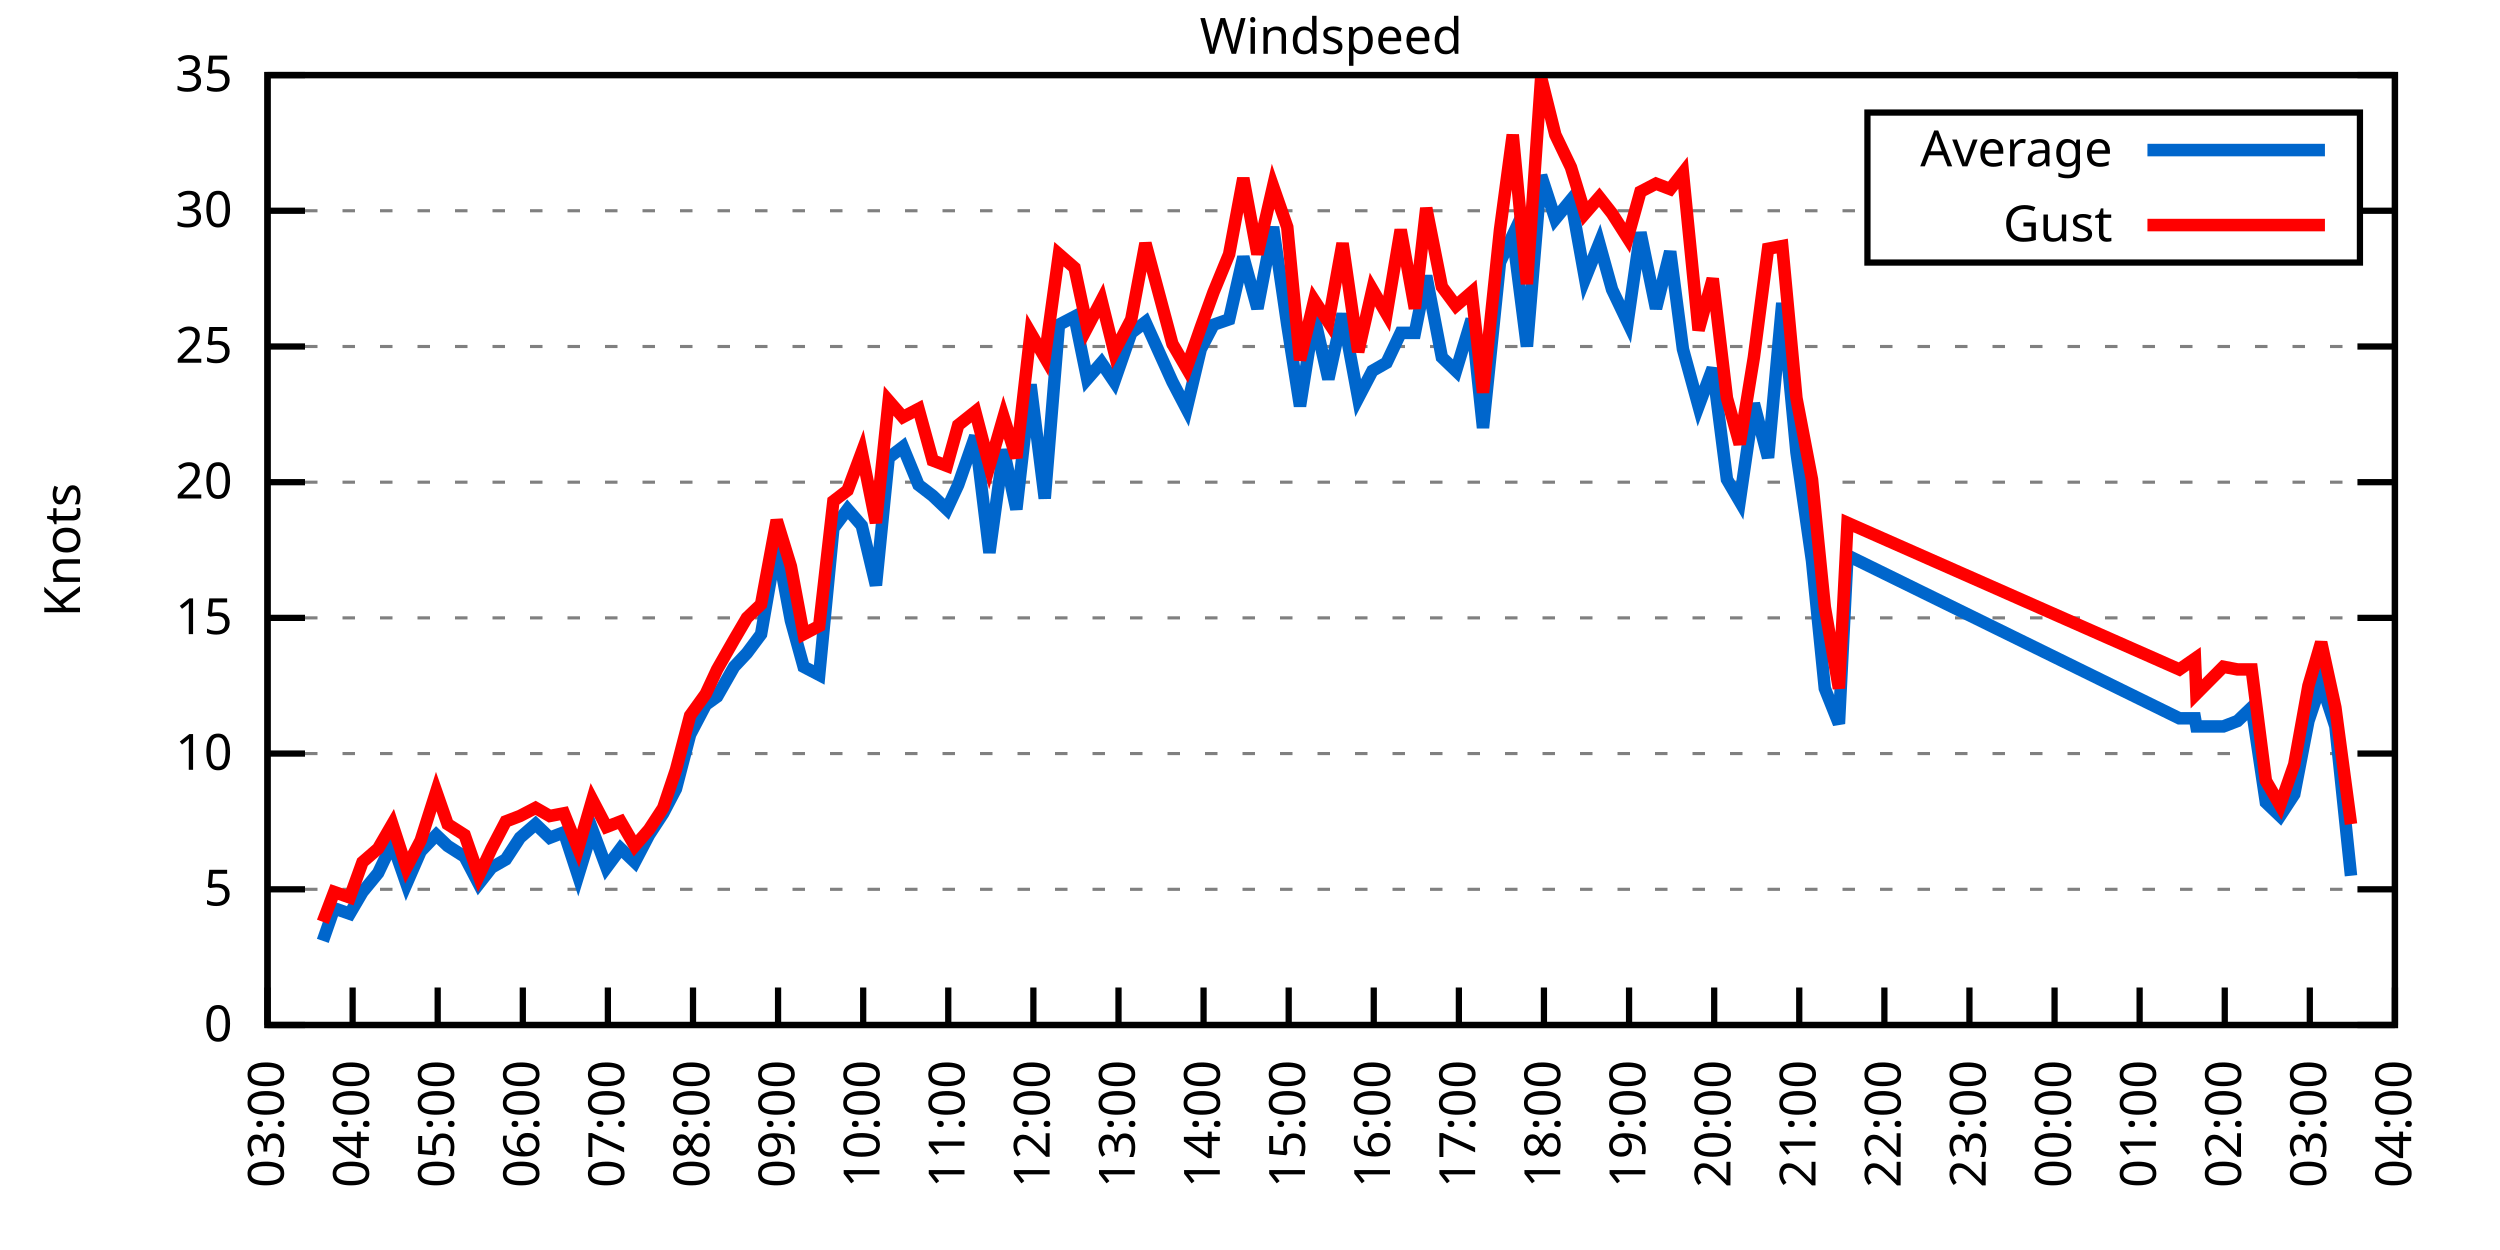
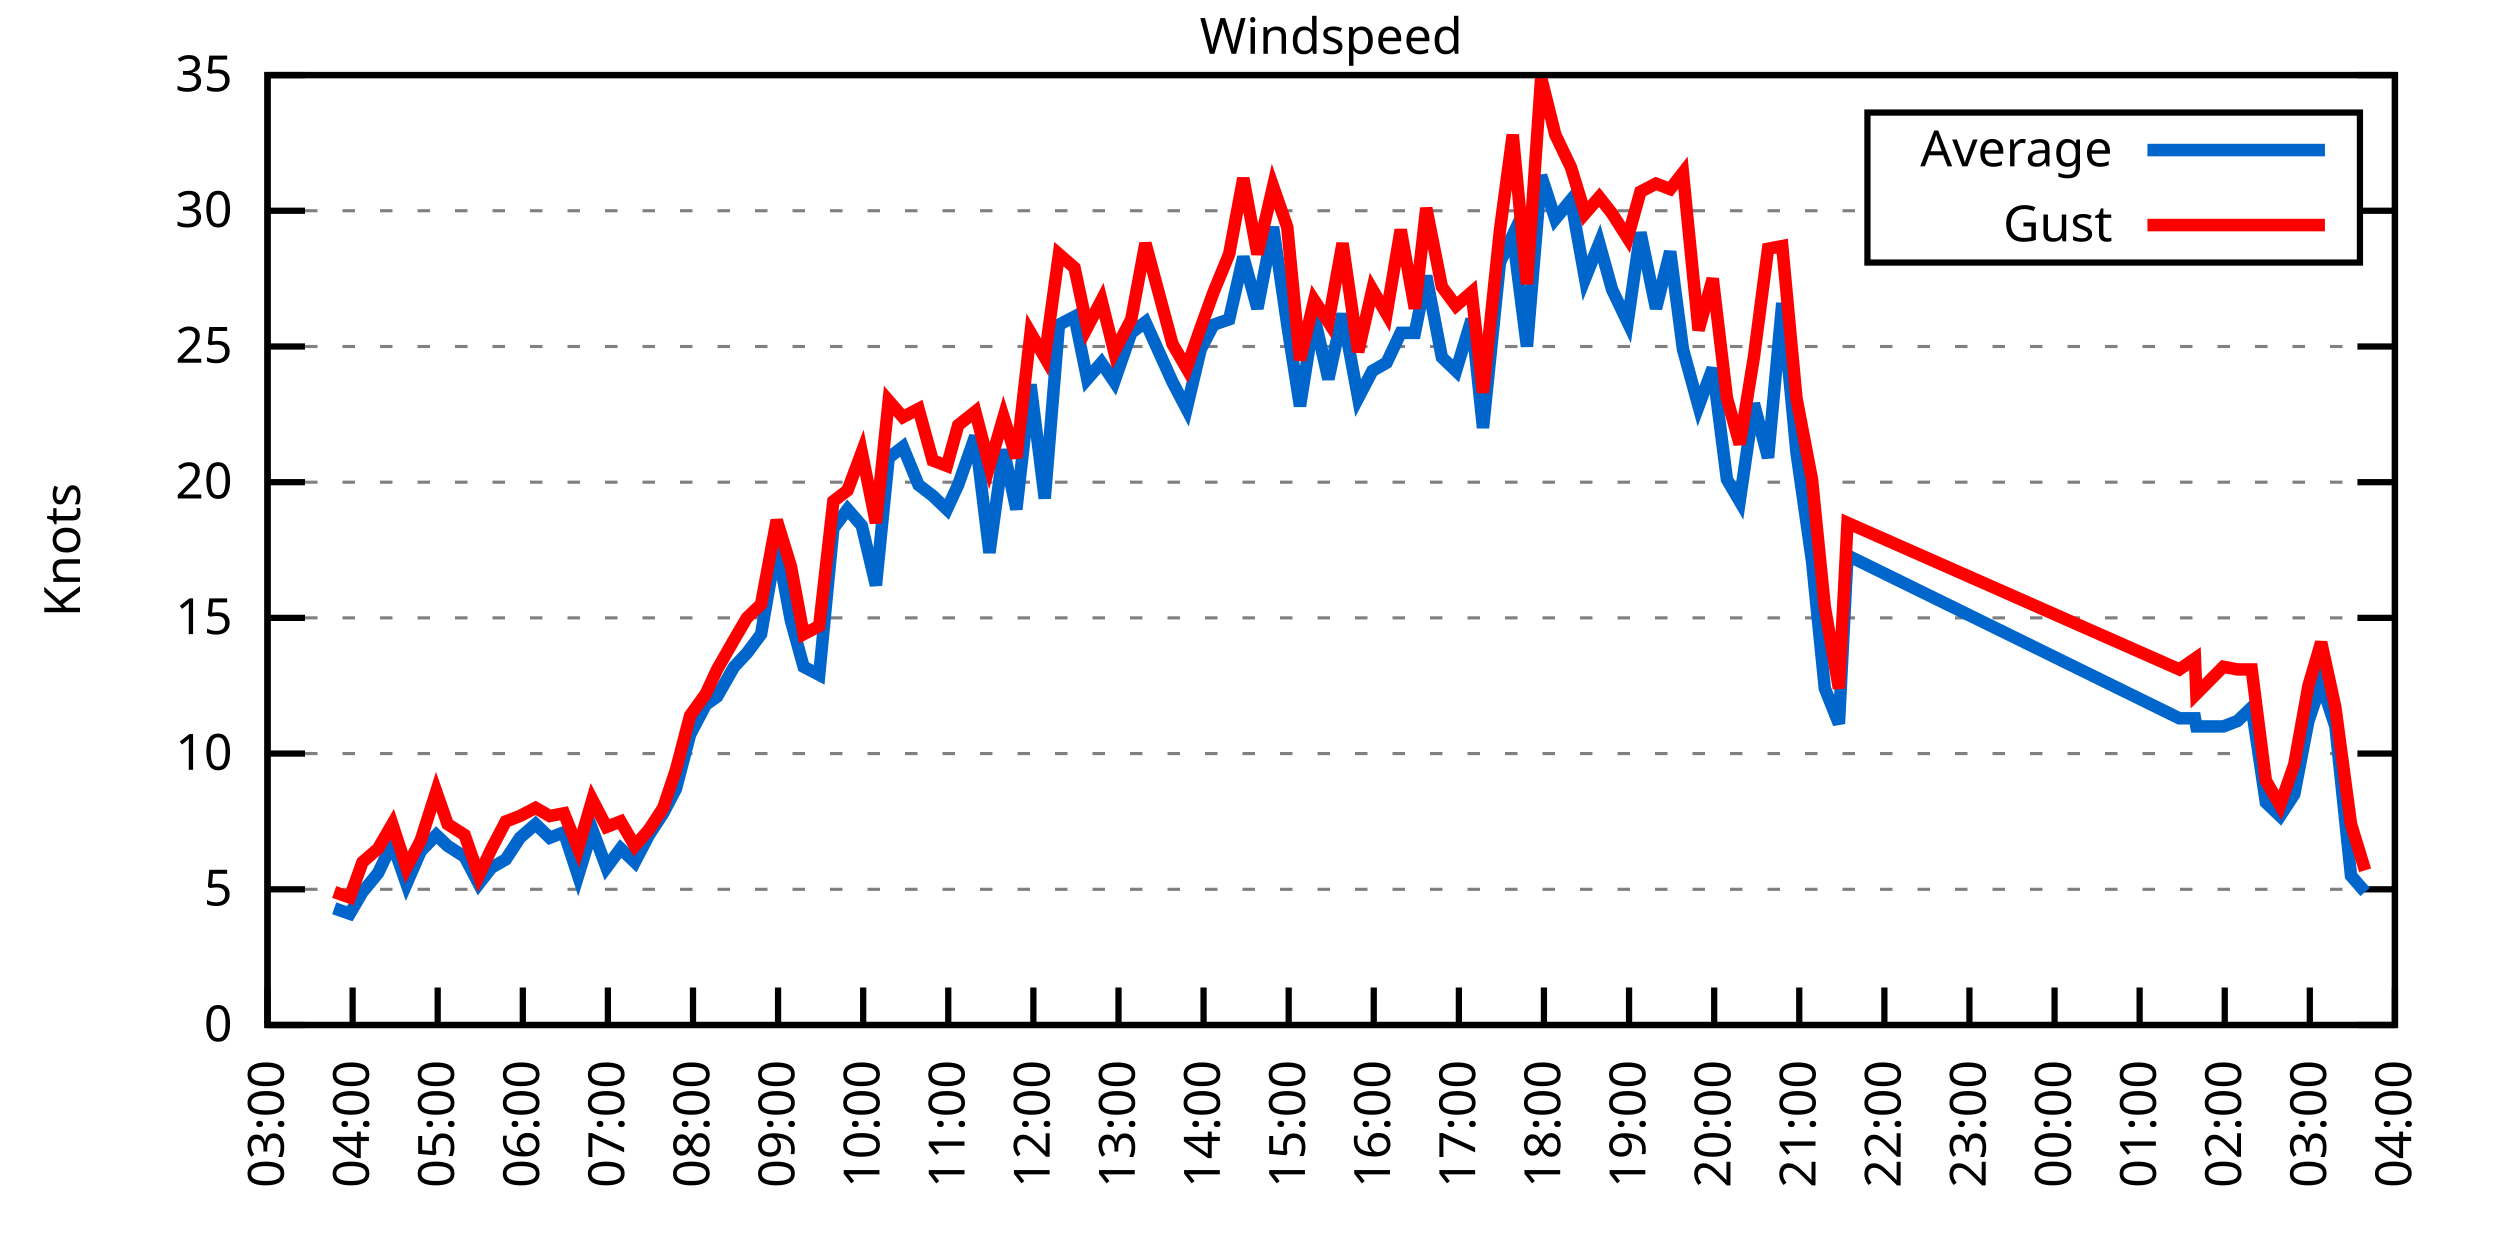
<svg xmlns="http://www.w3.org/2000/svg" xmlns:xlink="http://www.w3.org/1999/xlink" width="400" height="200" viewBox="0 0 400 200">
  <g id="gnuplot_canvas">
    <rect x="0" y="0" width="400" height="200" fill="none" />
    <defs>
      <circle id="gpDot" r="0.5" stroke-width="0.5" stroke="currentColor" />
      <path id="gpPt0" stroke-width="0.333" stroke="currentColor" d="M-1,0 h2 M0,-1 v2" />
      <path id="gpPt1" stroke-width="0.333" stroke="currentColor" d="M-1,-1 L1,1 M1,-1 L-1,1" />
      <path id="gpPt2" stroke-width="0.333" stroke="currentColor" d="M-1,0 L1,0 M0,-1 L0,1 M-1,-1 L1,1 M-1,1 L1,-1" />
      <rect id="gpPt3" stroke-width="0.333" stroke="currentColor" x="-1" y="-1" width="2" height="2" />
      <rect id="gpPt4" stroke-width="0.333" stroke="currentColor" fill="currentColor" x="-1" y="-1" width="2" height="2" />
      <circle id="gpPt5" stroke-width="0.333" stroke="currentColor" cx="0" cy="0" r="1" />
      <use xlink:href="#gpPt5" id="gpPt6" fill="currentColor" stroke="none" />
      <path id="gpPt7" stroke-width="0.333" stroke="currentColor" d="M0,-1.33 L-1.33,0.67 L1.33,0.67 z" />
      <use xlink:href="#gpPt7" id="gpPt8" fill="currentColor" stroke="none" />
      <use xlink:href="#gpPt7" id="gpPt9" stroke="currentColor" transform="rotate(180)" />
      <use xlink:href="#gpPt9" id="gpPt10" fill="currentColor" stroke="none" />
      <use xlink:href="#gpPt3" id="gpPt11" stroke="currentColor" transform="rotate(45)" />
      <use xlink:href="#gpPt11" id="gpPt12" fill="currentColor" stroke="none" />
      <path id="gpPt13" stroke-width="0.333" stroke="currentColor" d="M0,1.330 L1.265,0.411 L0.782,-1.067 L-0.782,-1.076 L-1.265,0.411 z" />
      <use xlink:href="#gpPt13" id="gpPt14" fill="currentColor" stroke="none" />
      <filter id="textbox" filterUnits="objectBoundingBox" x="0" y="0" height="1" width="1">
        <feFlood flood-color="white" flood-opacity="1" result="bgnd" />
        <feComposite in="SourceGraphic" in2="bgnd" operator="atop" />
      </filter>
      <filter id="greybox" filterUnits="objectBoundingBox" x="0" y="0" height="1" width="1">
        <feFlood flood-color="lightgrey" flood-opacity="1" result="grey" />
        <feComposite in="SourceGraphic" in2="grey" operator="atop" />
      </filter>
    </defs>
    <g fill="none" color="white" stroke="currentColor" stroke-width="1.00" stroke-linecap="butt" stroke-linejoin="miter">
</g>
    <g fill="none" color="black" stroke="currentColor" stroke-width="1.00" stroke-linecap="butt" stroke-linejoin="miter">
      <g stroke="none" shape-rendering="crispEdges">
        <polygon fill="rgb(255, 255, 255)" points="42.80,164.00 383.18,164.00 383.18,12.02 42.80,12.02 " />
      </g>
    </g>
    <g fill="none" color="black" stroke="currentColor" stroke-width="1.00" stroke-linecap="butt" stroke-linejoin="miter">
</g>
    <g fill="none" color="black" stroke="black" stroke-width="0.50" stroke-linecap="butt" stroke-linejoin="miter">
</g>
    <g fill="none" color="gray" stroke="currentColor" stroke-width="0.50" stroke-linecap="butt" stroke-linejoin="miter">
      <path stroke="gray" stroke-dasharray="2,4" class="gridline" d="M42.80,164.00 L383.19,164.00  " />
    </g>
    <g fill="none" color="gray" stroke="gray" stroke-width="1.00" stroke-linecap="butt" stroke-linejoin="miter">
</g>
    <g fill="none" color="black" stroke="currentColor" stroke-width="1.00" stroke-linecap="butt" stroke-linejoin="miter">
      <path stroke="black" d="M42.80,164.00 L48.80,164.00 M383.19,164.00 L377.19,164.00  " />
      <g transform="translate(37.20,166.60)" stroke="none" fill="black" font-family="Sans" font-size="8.00" text-anchor="end">
        <text>
          <tspan font-family="Sans"> 0</tspan>
        </text>
      </g>
    </g>
    <g fill="none" color="black" stroke="currentColor" stroke-width="1.00" stroke-linecap="butt" stroke-linejoin="miter">
</g>
    <g fill="none" color="black" stroke="black" stroke-width="0.50" stroke-linecap="butt" stroke-linejoin="miter">
</g>
    <g fill="none" color="gray" stroke="currentColor" stroke-width="0.50" stroke-linecap="butt" stroke-linejoin="miter">
      <path stroke="gray" stroke-dasharray="2,4" class="gridline" d="M42.80,142.29 L383.19,142.29  " />
    </g>
    <g fill="none" color="gray" stroke="gray" stroke-width="1.00" stroke-linecap="butt" stroke-linejoin="miter">
</g>
    <g fill="none" color="black" stroke="currentColor" stroke-width="1.00" stroke-linecap="butt" stroke-linejoin="miter">
      <path stroke="black" d="M42.80,142.29 L48.80,142.29 M383.19,142.29 L377.19,142.29  " />
      <g transform="translate(37.20,144.89)" stroke="none" fill="black" font-family="Sans" font-size="8.00" text-anchor="end">
        <text>
          <tspan font-family="Sans"> 5</tspan>
        </text>
      </g>
    </g>
    <g fill="none" color="black" stroke="currentColor" stroke-width="1.00" stroke-linecap="butt" stroke-linejoin="miter">
</g>
    <g fill="none" color="black" stroke="black" stroke-width="0.50" stroke-linecap="butt" stroke-linejoin="miter">
</g>
    <g fill="none" color="gray" stroke="currentColor" stroke-width="0.50" stroke-linecap="butt" stroke-linejoin="miter">
      <path stroke="gray" stroke-dasharray="2,4" class="gridline" d="M42.80,120.57 L383.19,120.57  " />
    </g>
    <g fill="none" color="gray" stroke="gray" stroke-width="1.00" stroke-linecap="butt" stroke-linejoin="miter">
</g>
    <g fill="none" color="black" stroke="currentColor" stroke-width="1.00" stroke-linecap="butt" stroke-linejoin="miter">
      <path stroke="black" d="M42.80,120.57 L48.80,120.57 M383.19,120.57 L377.19,120.57  " />
      <g transform="translate(37.20,123.17)" stroke="none" fill="black" font-family="Sans" font-size="8.00" text-anchor="end">
        <text>
          <tspan font-family="Sans"> 10</tspan>
        </text>
      </g>
    </g>
    <g fill="none" color="black" stroke="currentColor" stroke-width="1.00" stroke-linecap="butt" stroke-linejoin="miter">
</g>
    <g fill="none" color="black" stroke="black" stroke-width="0.50" stroke-linecap="butt" stroke-linejoin="miter">
</g>
    <g fill="none" color="gray" stroke="currentColor" stroke-width="0.50" stroke-linecap="butt" stroke-linejoin="miter">
      <path stroke="gray" stroke-dasharray="2,4" class="gridline" d="M42.80,98.86 L383.19,98.86  " />
    </g>
    <g fill="none" color="gray" stroke="gray" stroke-width="1.00" stroke-linecap="butt" stroke-linejoin="miter">
</g>
    <g fill="none" color="black" stroke="currentColor" stroke-width="1.00" stroke-linecap="butt" stroke-linejoin="miter">
      <path stroke="black" d="M42.80,98.86 L48.80,98.86 M383.19,98.86 L377.19,98.86  " />
      <g transform="translate(37.20,101.46)" stroke="none" fill="black" font-family="Sans" font-size="8.00" text-anchor="end">
        <text>
          <tspan font-family="Sans"> 15</tspan>
        </text>
      </g>
    </g>
    <g fill="none" color="black" stroke="currentColor" stroke-width="1.00" stroke-linecap="butt" stroke-linejoin="miter">
</g>
    <g fill="none" color="black" stroke="black" stroke-width="0.50" stroke-linecap="butt" stroke-linejoin="miter">
</g>
    <g fill="none" color="gray" stroke="currentColor" stroke-width="0.50" stroke-linecap="butt" stroke-linejoin="miter">
      <path stroke="gray" stroke-dasharray="2,4" class="gridline" d="M42.80,77.15 L383.19,77.15  " />
    </g>
    <g fill="none" color="gray" stroke="gray" stroke-width="1.00" stroke-linecap="butt" stroke-linejoin="miter">
</g>
    <g fill="none" color="black" stroke="currentColor" stroke-width="1.00" stroke-linecap="butt" stroke-linejoin="miter">
      <path stroke="black" d="M42.80,77.15 L48.80,77.15 M383.19,77.15 L377.19,77.15  " />
      <g transform="translate(37.20,79.75)" stroke="none" fill="black" font-family="Sans" font-size="8.00" text-anchor="end">
        <text>
          <tspan font-family="Sans"> 20</tspan>
        </text>
      </g>
    </g>
    <g fill="none" color="black" stroke="currentColor" stroke-width="1.00" stroke-linecap="butt" stroke-linejoin="miter">
</g>
    <g fill="none" color="black" stroke="black" stroke-width="0.50" stroke-linecap="butt" stroke-linejoin="miter">
</g>
    <g fill="none" color="gray" stroke="currentColor" stroke-width="0.50" stroke-linecap="butt" stroke-linejoin="miter">
      <path stroke="gray" stroke-dasharray="2,4" class="gridline" d="M42.80,55.44 L383.19,55.44  " />
    </g>
    <g fill="none" color="gray" stroke="gray" stroke-width="1.00" stroke-linecap="butt" stroke-linejoin="miter">
</g>
    <g fill="none" color="black" stroke="currentColor" stroke-width="1.00" stroke-linecap="butt" stroke-linejoin="miter">
      <path stroke="black" d="M42.80,55.44 L48.80,55.44 M383.19,55.44 L377.19,55.44  " />
      <g transform="translate(37.20,58.04)" stroke="none" fill="black" font-family="Sans" font-size="8.00" text-anchor="end">
        <text>
          <tspan font-family="Sans"> 25</tspan>
        </text>
      </g>
    </g>
    <g fill="none" color="black" stroke="currentColor" stroke-width="1.00" stroke-linecap="butt" stroke-linejoin="miter">
</g>
    <g fill="none" color="black" stroke="black" stroke-width="0.50" stroke-linecap="butt" stroke-linejoin="miter">
</g>
    <g fill="none" color="gray" stroke="currentColor" stroke-width="0.50" stroke-linecap="butt" stroke-linejoin="miter">
      <path stroke="gray" stroke-dasharray="2,4" class="gridline" d="M42.80,33.72 L298.79,33.72 M377.59,33.72 L383.19,33.72  " />
    </g>
    <g fill="none" color="gray" stroke="gray" stroke-width="1.00" stroke-linecap="butt" stroke-linejoin="miter">
</g>
    <g fill="none" color="black" stroke="currentColor" stroke-width="1.00" stroke-linecap="butt" stroke-linejoin="miter">
      <path stroke="black" d="M42.80,33.72 L48.80,33.72 M383.19,33.72 L377.19,33.72  " />
      <g transform="translate(37.20,36.32)" stroke="none" fill="black" font-family="Sans" font-size="8.00" text-anchor="end">
        <text>
          <tspan font-family="Sans"> 30</tspan>
        </text>
      </g>
    </g>
    <g fill="none" color="black" stroke="currentColor" stroke-width="1.00" stroke-linecap="butt" stroke-linejoin="miter">
</g>
    <g fill="none" color="black" stroke="black" stroke-width="0.50" stroke-linecap="butt" stroke-linejoin="miter">
</g>
    <g fill="none" color="gray" stroke="currentColor" stroke-width="0.50" stroke-linecap="butt" stroke-linejoin="miter">
      <path stroke="gray" stroke-dasharray="2,4" class="gridline" d="M42.80,12.01 L383.19,12.01  " />
    </g>
    <g fill="none" color="gray" stroke="gray" stroke-width="1.00" stroke-linecap="butt" stroke-linejoin="miter">
</g>
    <g fill="none" color="black" stroke="currentColor" stroke-width="1.00" stroke-linecap="butt" stroke-linejoin="miter">
      <path stroke="black" d="M42.80,12.01 L48.80,12.01 M383.19,12.01 L377.19,12.01  " />
      <g transform="translate(37.20,14.61)" stroke="none" fill="black" font-family="Sans" font-size="8.00" text-anchor="end">
        <text>
          <tspan font-family="Sans"> 35</tspan>
        </text>
      </g>
    </g>
    <g fill="none" color="black" stroke="currentColor" stroke-width="1.00" stroke-linecap="butt" stroke-linejoin="miter">
      <path stroke="black" d="M42.80,164.00 L42.80,158.00  " />
      <g transform="translate(45.40,169.60) rotate(270.00)" stroke="none" fill="black" font-family="Sans" font-size="8.00" text-anchor="end">
        <text>
          <tspan font-family="Sans">03:00</tspan>
        </text>
      </g>
    </g>
    <g fill="none" color="black" stroke="currentColor" stroke-width="1.00" stroke-linecap="butt" stroke-linejoin="miter">
      <path stroke="black" d="M56.42,164.00 L56.42,158.00  " />
      <g transform="translate(59.02,169.60) rotate(270.00)" stroke="none" fill="black" font-family="Sans" font-size="8.00" text-anchor="end">
        <text>
          <tspan font-family="Sans">04:00</tspan>
        </text>
      </g>
    </g>
    <g fill="none" color="black" stroke="currentColor" stroke-width="1.00" stroke-linecap="butt" stroke-linejoin="miter">
      <path stroke="black" d="M70.03,164.00 L70.03,158.00  " />
      <g transform="translate(72.63,169.60) rotate(270.00)" stroke="none" fill="black" font-family="Sans" font-size="8.00" text-anchor="end">
        <text>
          <tspan font-family="Sans">05:00</tspan>
        </text>
      </g>
    </g>
    <g fill="none" color="black" stroke="currentColor" stroke-width="1.00" stroke-linecap="butt" stroke-linejoin="miter">
      <path stroke="black" d="M83.65,164.00 L83.65,158.00  " />
      <g transform="translate(86.25,169.60) rotate(270.00)" stroke="none" fill="black" font-family="Sans" font-size="8.00" text-anchor="end">
        <text>
          <tspan font-family="Sans">06:00</tspan>
        </text>
      </g>
    </g>
    <g fill="none" color="black" stroke="currentColor" stroke-width="1.00" stroke-linecap="butt" stroke-linejoin="miter">
      <path stroke="black" d="M97.26,164.00 L97.26,158.00  " />
      <g transform="translate(99.86,169.60) rotate(270.00)" stroke="none" fill="black" font-family="Sans" font-size="8.00" text-anchor="end">
        <text>
          <tspan font-family="Sans">07:00</tspan>
        </text>
      </g>
    </g>
    <g fill="none" color="black" stroke="currentColor" stroke-width="1.00" stroke-linecap="butt" stroke-linejoin="miter">
      <path stroke="black" d="M110.88,164.00 L110.88,158.00  " />
      <g transform="translate(113.48,169.60) rotate(270.00)" stroke="none" fill="black" font-family="Sans" font-size="8.00" text-anchor="end">
        <text>
          <tspan font-family="Sans">08:00</tspan>
        </text>
      </g>
    </g>
    <g fill="none" color="black" stroke="currentColor" stroke-width="1.00" stroke-linecap="butt" stroke-linejoin="miter">
      <path stroke="black" d="M124.49,164.00 L124.49,158.00  " />
      <g transform="translate(127.09,169.60) rotate(270.00)" stroke="none" fill="black" font-family="Sans" font-size="8.00" text-anchor="end">
        <text>
          <tspan font-family="Sans">09:00</tspan>
        </text>
      </g>
    </g>
    <g fill="none" color="black" stroke="currentColor" stroke-width="1.00" stroke-linecap="butt" stroke-linejoin="miter">
      <path stroke="black" d="M138.11,164.00 L138.11,158.00  " />
      <g transform="translate(140.71,169.60) rotate(270.00)" stroke="none" fill="black" font-family="Sans" font-size="8.00" text-anchor="end">
        <text>
          <tspan font-family="Sans">10:00</tspan>
        </text>
      </g>
    </g>
    <g fill="none" color="black" stroke="currentColor" stroke-width="1.00" stroke-linecap="butt" stroke-linejoin="miter">
      <path stroke="black" d="M151.72,164.00 L151.72,158.00  " />
      <g transform="translate(154.32,169.60) rotate(270.00)" stroke="none" fill="black" font-family="Sans" font-size="8.00" text-anchor="end">
        <text>
          <tspan font-family="Sans">11:00</tspan>
        </text>
      </g>
    </g>
    <g fill="none" color="black" stroke="currentColor" stroke-width="1.00" stroke-linecap="butt" stroke-linejoin="miter">
      <path stroke="black" d="M165.34,164.00 L165.34,158.00  " />
      <g transform="translate(167.94,169.60) rotate(270.00)" stroke="none" fill="black" font-family="Sans" font-size="8.00" text-anchor="end">
        <text>
          <tspan font-family="Sans">12:00</tspan>
        </text>
      </g>
    </g>
    <g fill="none" color="black" stroke="currentColor" stroke-width="1.00" stroke-linecap="butt" stroke-linejoin="miter">
      <path stroke="black" d="M178.96,164.00 L178.96,158.00  " />
      <g transform="translate(181.56,169.60) rotate(270.00)" stroke="none" fill="black" font-family="Sans" font-size="8.00" text-anchor="end">
        <text>
          <tspan font-family="Sans">13:00</tspan>
        </text>
      </g>
    </g>
    <g fill="none" color="black" stroke="currentColor" stroke-width="1.00" stroke-linecap="butt" stroke-linejoin="miter">
      <path stroke="black" d="M192.57,164.00 L192.57,158.00  " />
      <g transform="translate(195.17,169.60) rotate(270.00)" stroke="none" fill="black" font-family="Sans" font-size="8.00" text-anchor="end">
        <text>
          <tspan font-family="Sans">14:00</tspan>
        </text>
      </g>
    </g>
    <g fill="none" color="black" stroke="currentColor" stroke-width="1.00" stroke-linecap="butt" stroke-linejoin="miter">
      <path stroke="black" d="M206.19,164.00 L206.19,158.00  " />
      <g transform="translate(208.79,169.60) rotate(270.00)" stroke="none" fill="black" font-family="Sans" font-size="8.00" text-anchor="end">
        <text>
          <tspan font-family="Sans">15:00</tspan>
        </text>
      </g>
    </g>
    <g fill="none" color="black" stroke="currentColor" stroke-width="1.00" stroke-linecap="butt" stroke-linejoin="miter">
      <path stroke="black" d="M219.80,164.00 L219.80,158.00  " />
      <g transform="translate(222.40,169.60) rotate(270.00)" stroke="none" fill="black" font-family="Sans" font-size="8.00" text-anchor="end">
        <text>
          <tspan font-family="Sans">16:00</tspan>
        </text>
      </g>
    </g>
    <g fill="none" color="black" stroke="currentColor" stroke-width="1.00" stroke-linecap="butt" stroke-linejoin="miter">
      <path stroke="black" d="M233.42,164.00 L233.42,158.00  " />
      <g transform="translate(236.02,169.60) rotate(270.00)" stroke="none" fill="black" font-family="Sans" font-size="8.00" text-anchor="end">
        <text>
          <tspan font-family="Sans">17:00</tspan>
        </text>
      </g>
    </g>
    <g fill="none" color="black" stroke="currentColor" stroke-width="1.00" stroke-linecap="butt" stroke-linejoin="miter">
      <path stroke="black" d="M247.03,164.00 L247.03,158.00  " />
      <g transform="translate(249.63,169.60) rotate(270.00)" stroke="none" fill="black" font-family="Sans" font-size="8.00" text-anchor="end">
        <text>
          <tspan font-family="Sans">18:00</tspan>
        </text>
      </g>
    </g>
    <g fill="none" color="black" stroke="currentColor" stroke-width="1.00" stroke-linecap="butt" stroke-linejoin="miter">
      <path stroke="black" d="M260.65,164.00 L260.65,158.00  " />
      <g transform="translate(263.25,169.60) rotate(270.00)" stroke="none" fill="black" font-family="Sans" font-size="8.00" text-anchor="end">
        <text>
          <tspan font-family="Sans">19:00</tspan>
        </text>
      </g>
    </g>
    <g fill="none" color="black" stroke="currentColor" stroke-width="1.00" stroke-linecap="butt" stroke-linejoin="miter">
      <path stroke="black" d="M274.27,164.00 L274.27,158.00  " />
      <g transform="translate(276.87,169.60) rotate(270.00)" stroke="none" fill="black" font-family="Sans" font-size="8.00" text-anchor="end">
        <text>
          <tspan font-family="Sans">20:00</tspan>
        </text>
      </g>
    </g>
    <g fill="none" color="black" stroke="currentColor" stroke-width="1.00" stroke-linecap="butt" stroke-linejoin="miter">
      <path stroke="black" d="M287.88,164.00 L287.88,158.00  " />
      <g transform="translate(290.48,169.60) rotate(270.00)" stroke="none" fill="black" font-family="Sans" font-size="8.00" text-anchor="end">
        <text>
          <tspan font-family="Sans">21:00</tspan>
        </text>
      </g>
    </g>
    <g fill="none" color="black" stroke="currentColor" stroke-width="1.00" stroke-linecap="butt" stroke-linejoin="miter">
      <path stroke="black" d="M301.50,164.00 L301.50,158.00  " />
      <g transform="translate(304.10,169.60) rotate(270.00)" stroke="none" fill="black" font-family="Sans" font-size="8.00" text-anchor="end">
        <text>
          <tspan font-family="Sans">22:00</tspan>
        </text>
      </g>
    </g>
    <g fill="none" color="black" stroke="currentColor" stroke-width="1.00" stroke-linecap="butt" stroke-linejoin="miter">
      <path stroke="black" d="M315.11,164.00 L315.11,158.00  " />
      <g transform="translate(317.71,169.60) rotate(270.00)" stroke="none" fill="black" font-family="Sans" font-size="8.00" text-anchor="end">
        <text>
          <tspan font-family="Sans">23:00</tspan>
        </text>
      </g>
    </g>
    <g fill="none" color="black" stroke="currentColor" stroke-width="1.00" stroke-linecap="butt" stroke-linejoin="miter">
      <path stroke="black" d="M328.73,164.00 L328.73,158.00  " />
      <g transform="translate(331.33,169.60) rotate(270.00)" stroke="none" fill="black" font-family="Sans" font-size="8.00" text-anchor="end">
        <text>
          <tspan font-family="Sans">00:00</tspan>
        </text>
      </g>
    </g>
    <g fill="none" color="black" stroke="currentColor" stroke-width="1.00" stroke-linecap="butt" stroke-linejoin="miter">
      <path stroke="black" d="M342.34,164.00 L342.34,158.00  " />
      <g transform="translate(344.94,169.60) rotate(270.00)" stroke="none" fill="black" font-family="Sans" font-size="8.00" text-anchor="end">
        <text>
          <tspan font-family="Sans">01:00</tspan>
        </text>
      </g>
    </g>
    <g fill="none" color="black" stroke="currentColor" stroke-width="1.00" stroke-linecap="butt" stroke-linejoin="miter">
      <path stroke="black" d="M355.96,164.00 L355.96,158.00  " />
      <g transform="translate(358.56,169.60) rotate(270.00)" stroke="none" fill="black" font-family="Sans" font-size="8.00" text-anchor="end">
        <text>
          <tspan font-family="Sans">02:00</tspan>
        </text>
      </g>
    </g>
    <g fill="none" color="black" stroke="currentColor" stroke-width="1.00" stroke-linecap="butt" stroke-linejoin="miter">
      <path stroke="black" d="M369.57,164.00 L369.57,158.00  " />
      <g transform="translate(372.17,169.60) rotate(270.00)" stroke="none" fill="black" font-family="Sans" font-size="8.00" text-anchor="end">
        <text>
          <tspan font-family="Sans">03:00</tspan>
        </text>
      </g>
    </g>
    <g fill="none" color="black" stroke="currentColor" stroke-width="1.00" stroke-linecap="butt" stroke-linejoin="miter">
      <path stroke="black" d="M383.19,164.00 L383.19,158.00  " />
      <g transform="translate(385.79,169.60) rotate(270.00)" stroke="none" fill="black" font-family="Sans" font-size="8.00" text-anchor="end">
        <text>
          <tspan font-family="Sans">04:00</tspan>
        </text>
      </g>
    </g>
    <g fill="none" color="black" stroke="currentColor" stroke-width="1.00" stroke-linecap="butt" stroke-linejoin="miter">
</g>
    <g fill="none" color="black" stroke="currentColor" stroke-width="1.00" stroke-linecap="butt" stroke-linejoin="miter">
      <path stroke="black" d="M42.80,12.01 L42.80,164.00 L383.19,164.00 L383.19,12.01 L42.80,12.01 Z  " />
    </g>
    <g fill="none" color="black" stroke="currentColor" stroke-width="1.00" stroke-linecap="butt" stroke-linejoin="miter">
</g>
    <g fill="none" color="black" stroke="currentColor" stroke-width="1.00" stroke-linecap="butt" stroke-linejoin="miter">
      <path stroke="black" d="M298.79,42.01 L298.79,18.01 L377.59,18.01 L377.59,42.01 L298.79,42.01 Z  " />
    </g>
    <g id="Windspeed_plot_1">
      <g fill="none" color="white" stroke="black" stroke-width="2.00" stroke-linecap="butt" stroke-linejoin="miter">
</g>
      <g fill="none" color="black" stroke="currentColor" stroke-width="2.00" stroke-linecap="butt" stroke-linejoin="miter">
        <g transform="translate(337.99,26.61)" stroke="none" fill="black" font-family="Sans" font-size="8.00" text-anchor="end">
          <text>
            <tspan font-family="Sans">Average</tspan>
          </text>
        </g>
      </g>
      <g fill="none" color="black" stroke="currentColor" stroke-width="2.00" stroke-linecap="butt" stroke-linejoin="miter">
-         <path stroke="rgb(  0, 102, 204)" d="M343.59,24.01 L371.99,24.01 M51.65,150.54 L53.47,145.33 L55.96,146.20 L58.00,142.72 L60.50,139.68 L62.77,134.90   L65.04,141.42 L67.31,136.21 L69.80,133.60 L71.62,135.34 L74.34,137.08 L76.61,141.42 L78.65,138.81 L80.92,137.51   L83.19,134.04 L85.69,131.86 L87.96,134.04 L90.23,133.17 L92.50,140.12 L94.77,132.73 L97.04,138.81 L99.30,135.77   L101.57,137.94 L103.84,133.60 L106.11,130.13 L108.15,126.22 L110.42,117.53 L112.92,112.76 L114.74,111.45 L117.46,106.68   L119.50,104.51 L121.77,101.47 L124.27,87.14 L126.54,99.30 L128.58,106.68 L131.07,107.98 L133.34,84.53 L135.61,81.49   L137.88,84.10 L140.15,93.65 L142.19,73.24 L144.46,71.50 L146.96,77.58 L149.23,79.32 L151.50,81.49 L153.31,77.58   L156.04,69.77 L158.31,88.44 L160.57,71.94 L162.62,81.49 L164.89,61.52 L167.16,79.75 L169.43,51.96 L171.92,50.66   L173.96,60.65 L176.23,58.04 L178.28,61.08 L181.00,53.26 L183.27,51.53 L187.58,61.08 L189.85,65.42 L192.12,55.87   L194.16,51.96 L196.66,51.09 L198.93,41.11 L201.19,49.36 L203.69,36.33 L205.96,51.96 L208.00,64.99 L210.27,50.66   L212.54,60.65 L214.81,50.22 L217.31,63.69 L219.58,59.34 L221.85,58.04 L224.11,53.26 L226.38,53.26 L228.20,44.15   L230.70,57.17 L232.96,59.34 L235.46,51.09 L237.28,68.46 L240.00,41.97 L242.04,37.63 L244.31,55.44 L246.58,28.08   L248.85,35.03 L251.35,31.99 L253.61,44.58 L255.88,38.93 L257.93,46.32 L260.42,51.53 L262.47,37.20 L264.96,49.36   L267.23,40.24 L269.27,55.87 L271.77,64.99 L274.04,58.91 L276.31,76.71 L278.35,80.19 L280.62,64.56 L282.89,73.24   L285.16,48.49 L287.43,72.37 L289.92,89.74 L291.97,110.15 L294.23,115.80 L295.60,88.87 L348.70,114.93 L351.19,114.93   L351.42,116.23 L355.73,116.23 L358.00,115.36 L360.27,113.19 L362.54,128.39 L364.81,130.56 L367.08,127.09 L369.35,115.36   L371.39,109.28 L373.66,116.23 L376.16,140.12  " />
+         <path stroke="rgb(  0, 102, 204)" d="M343.59,24.01 L371.99,24.01 M53.47,145.33 L55.96,146.20 L58.00,142.72 L60.50,139.68 L62.77,134.90 L65.04,141.42   L67.31,136.21 L69.80,133.60 L71.62,135.34 L74.34,137.08 L76.61,141.42 L78.65,138.81 L80.92,137.51 L83.19,134.04   L85.69,131.86 L87.96,134.04 L90.23,133.17 L92.50,140.12 L94.77,132.73 L97.04,138.81 L99.30,135.77 L101.57,137.94   L103.84,133.60 L106.11,130.13 L108.15,126.22 L110.42,117.53 L112.92,112.76 L114.74,111.45 L117.46,106.68 L119.50,104.51   L121.77,101.47 L124.27,87.14 L126.54,99.30 L128.58,106.68 L131.07,107.98 L133.34,84.53 L135.61,81.49 L137.88,84.10   L140.15,93.65 L142.19,73.24 L144.46,71.50 L146.96,77.58 L149.23,79.32 L151.50,81.49 L153.31,77.58 L156.04,69.77   L158.31,88.44 L160.57,71.94 L162.62,81.49 L164.89,61.52 L167.16,79.75 L169.43,51.96 L171.92,50.66 L173.96,60.65   L176.23,58.04 L178.28,61.08 L181.00,53.26 L183.27,51.53 L187.58,61.08 L189.85,65.42 L192.12,55.87 L194.16,51.96   L196.66,51.09 L198.93,41.11 L201.19,49.36 L203.69,36.33 L205.96,51.96 L208.00,64.99 L210.27,50.66 L212.54,60.65   L214.81,50.22 L217.31,63.69 L219.58,59.34 L221.85,58.04 L224.11,53.26 L226.38,53.26 L228.20,44.15 L230.70,57.17   L232.96,59.34 L235.46,51.09 L237.28,68.46 L240.00,41.97 L242.04,37.63 L244.31,55.44 L246.58,28.08 L248.85,35.03   L251.35,31.99 L253.61,44.58 L255.88,38.93 L257.93,46.32 L260.42,51.53 L262.47,37.20 L264.96,49.36 L267.23,40.24   L269.27,55.87 L271.77,64.99 L274.04,58.91 L276.31,76.71 L278.35,80.19 L280.62,64.56 L282.89,73.24 L285.16,48.49   L287.43,72.37 L289.92,89.74 L291.97,110.15 L294.23,115.80 L295.60,88.87 L348.70,114.93 L351.19,114.93 L351.42,116.23   L355.73,116.23 L358.00,115.36 L360.27,113.19 L362.54,128.39 L364.81,130.56 L367.08,127.09 L369.35,115.36 L371.39,109.28   L373.66,116.23 L376.16,140.12 L378.42,142.72  " />
      </g>
    </g>
    <g id="Windspeed_plot_2">
      <g fill="none" color="black" stroke="currentColor" stroke-width="2.00" stroke-linecap="butt" stroke-linejoin="miter">
        <g transform="translate(337.99,38.61)" stroke="none" fill="black" font-family="Sans" font-size="8.00" text-anchor="end">
          <text>
            <tspan font-family="Sans">Gust</tspan>
          </text>
        </g>
      </g>
      <g fill="none" color="black" stroke="currentColor" stroke-width="2.00" stroke-linecap="butt" stroke-linejoin="miter">
-         <path stroke="rgb(255,   0,   0)" d="M343.59,36.01 L371.99,36.01 M51.65,147.50 L53.47,142.72 L55.96,143.59 L58.00,137.94 L60.50,135.77 L62.77,131.86   L65.04,138.81 L67.31,134.47 L69.80,126.65 L71.62,131.86 L74.34,133.60 L76.61,140.12 L78.65,135.77 L80.92,131.43   L83.19,130.56 L85.69,129.26 L87.96,130.56 L90.23,130.13 L92.50,135.77 L94.77,127.96 L97.04,132.30 L99.30,131.43   L101.57,135.34 L103.84,132.73 L106.11,129.26 L108.15,123.18 L110.42,114.49 L112.92,111.02 L114.74,107.11 L117.46,102.34   L119.50,98.86 L121.77,96.69 L124.27,83.23 L126.54,90.61 L128.58,101.47 L131.07,100.16 L133.34,80.19 L135.61,78.45   L137.88,72.37 L140.15,83.66 L142.19,64.12 L144.46,66.73 L146.96,65.42 L149.23,73.67 L151.50,74.54 L153.31,68.03   L156.04,65.86 L158.31,74.54 L160.57,66.73 L162.62,73.24 L164.89,53.26 L167.16,57.17 L169.43,40.67 L171.92,42.84   L173.96,52.40 L176.23,48.05 L178.28,56.30 L181.00,51.09 L183.27,38.93 L187.58,55.00 L189.85,58.91 L192.12,52.40   L194.16,46.75 L196.66,40.67 L198.93,28.51 L201.19,40.67 L203.69,29.81 L205.96,36.33 L208.00,57.61 L210.27,48.05   L212.54,51.53 L214.81,38.93 L217.31,56.30 L219.58,46.32 L221.85,50.22 L224.11,36.76 L226.38,49.36 L228.20,33.29   L230.70,45.88 L232.96,48.92 L235.46,46.75 L237.28,62.82 L240.00,36.76 L242.04,21.56 L244.31,45.45 L246.58,12.44   L248.85,21.56 L251.35,26.77 L253.61,34.16 L255.88,31.55 L257.93,34.16 L260.42,38.07 L262.47,30.68 L264.96,29.38   L267.23,30.25 L269.27,27.64 L271.77,52.83 L274.04,44.58 L276.31,63.69 L278.35,71.07 L280.62,57.17 L282.89,39.80   L285.16,39.37 L287.43,63.69 L289.92,76.71 L291.97,97.12 L294.23,110.15 L295.60,83.66 L348.70,107.11 L351.19,105.38   L351.42,111.02 L355.73,106.68 L358.00,107.11 L360.27,107.11 L362.54,124.92 L364.81,128.83 L367.08,122.31 L369.35,109.72   L371.39,102.77 L373.66,113.19 L376.16,131.86  " />
+         <path stroke="rgb(255,   0,   0)" d="M343.59,36.01 L371.99,36.01 M53.47,142.72 L55.96,143.59 L58.00,137.94 L60.50,135.77 L62.77,131.86 L65.04,138.81   L67.31,134.47 L69.80,126.65 L71.62,131.86 L74.34,133.60 L76.61,140.12 L78.65,135.77 L80.92,131.43 L83.19,130.56   L85.69,129.26 L87.96,130.56 L90.23,130.13 L92.50,135.77 L94.77,127.96 L97.04,132.30 L99.30,131.43 L101.57,135.34   L103.84,132.73 L106.11,129.26 L108.15,123.18 L110.42,114.49 L112.92,111.02 L114.74,107.11 L117.46,102.34 L119.50,98.86   L121.77,96.69 L124.27,83.23 L126.54,90.61 L128.58,101.47 L131.07,100.16 L133.34,80.19 L135.61,78.45 L137.88,72.37   L140.15,83.66 L142.19,64.12 L144.46,66.73 L146.96,65.42 L149.23,73.67 L151.50,74.54 L153.31,68.03 L156.04,65.86   L158.31,74.54 L160.57,66.73 L162.62,73.24 L164.89,53.26 L167.16,57.17 L169.43,40.67 L171.92,42.84 L173.96,52.40   L176.23,48.05 L178.28,56.30 L181.00,51.09 L183.27,38.93 L187.58,55.00 L189.85,58.91 L192.12,52.40 L194.16,46.75   L196.66,40.67 L198.93,28.51 L201.19,40.67 L203.69,29.81 L205.96,36.33 L208.00,57.61 L210.27,48.05 L212.54,51.53   L214.81,38.93 L217.31,56.30 L219.58,46.32 L221.85,50.22 L224.11,36.76 L226.38,49.36 L228.20,33.29 L230.70,45.88   L232.96,48.92 L235.46,46.75 L237.28,62.82 L240.00,36.76 L242.04,21.56 L244.31,45.45 L246.58,12.44 L248.85,21.56   L251.35,26.77 L253.61,34.16 L255.88,31.55 L257.93,34.16 L260.42,38.07 L262.47,30.68 L264.96,29.38 L267.23,30.25   L269.27,27.64 L271.77,52.83 L274.04,44.58 L276.31,63.69 L278.35,71.07 L280.62,57.17 L282.89,39.80 L285.16,39.37   L287.43,63.69 L289.92,76.71 L291.97,97.12 L294.23,110.15 L295.60,83.66 L348.70,107.11 L351.19,105.38 L351.42,111.02   L355.73,106.68 L358.00,107.11 L360.27,107.11 L362.54,124.92 L364.81,128.83 L367.08,122.31 L369.35,109.72 L371.39,102.77   L373.66,113.19 L376.16,131.86 L378.42,139.25  " />
      </g>
    </g>
    <g fill="none" color="black" stroke="currentColor" stroke-width="2.00" stroke-linecap="butt" stroke-linejoin="miter">
</g>
    <g fill="none" color="black" stroke="black" stroke-width="1.00" stroke-linecap="butt" stroke-linejoin="miter">
</g>
    <g fill="none" color="black" stroke="currentColor" stroke-width="1.00" stroke-linecap="butt" stroke-linejoin="miter">
      <path stroke="black" d="M42.80,12.01 L42.80,164.00 L383.19,164.00 L383.19,12.01 L42.80,12.01 Z  " />
      <g transform="translate(12.80,88.01) rotate(270.00)" stroke="none" fill="black" font-family="Sans" font-size="8.00" text-anchor="middle">
        <text>
          <tspan font-family="Sans">Knots</tspan>
        </text>
      </g>
    </g>
    <g fill="none" color="black" stroke="currentColor" stroke-width="1.00" stroke-linecap="butt" stroke-linejoin="miter">
</g>
    <g fill="none" color="black" stroke="currentColor" stroke-width="1.00" stroke-linecap="butt" stroke-linejoin="miter">
      <g transform="translate(212.99,8.61)" stroke="none" fill="black" font-family="Sans" font-size="8.00" text-anchor="middle">
        <text>
          <tspan font-family="Sans">Windspeed</tspan>
        </text>
      </g>
    </g>
    <g fill="none" color="black" stroke="currentColor" stroke-width="1.00" stroke-linecap="butt" stroke-linejoin="miter">
</g>
  </g>
</svg>
